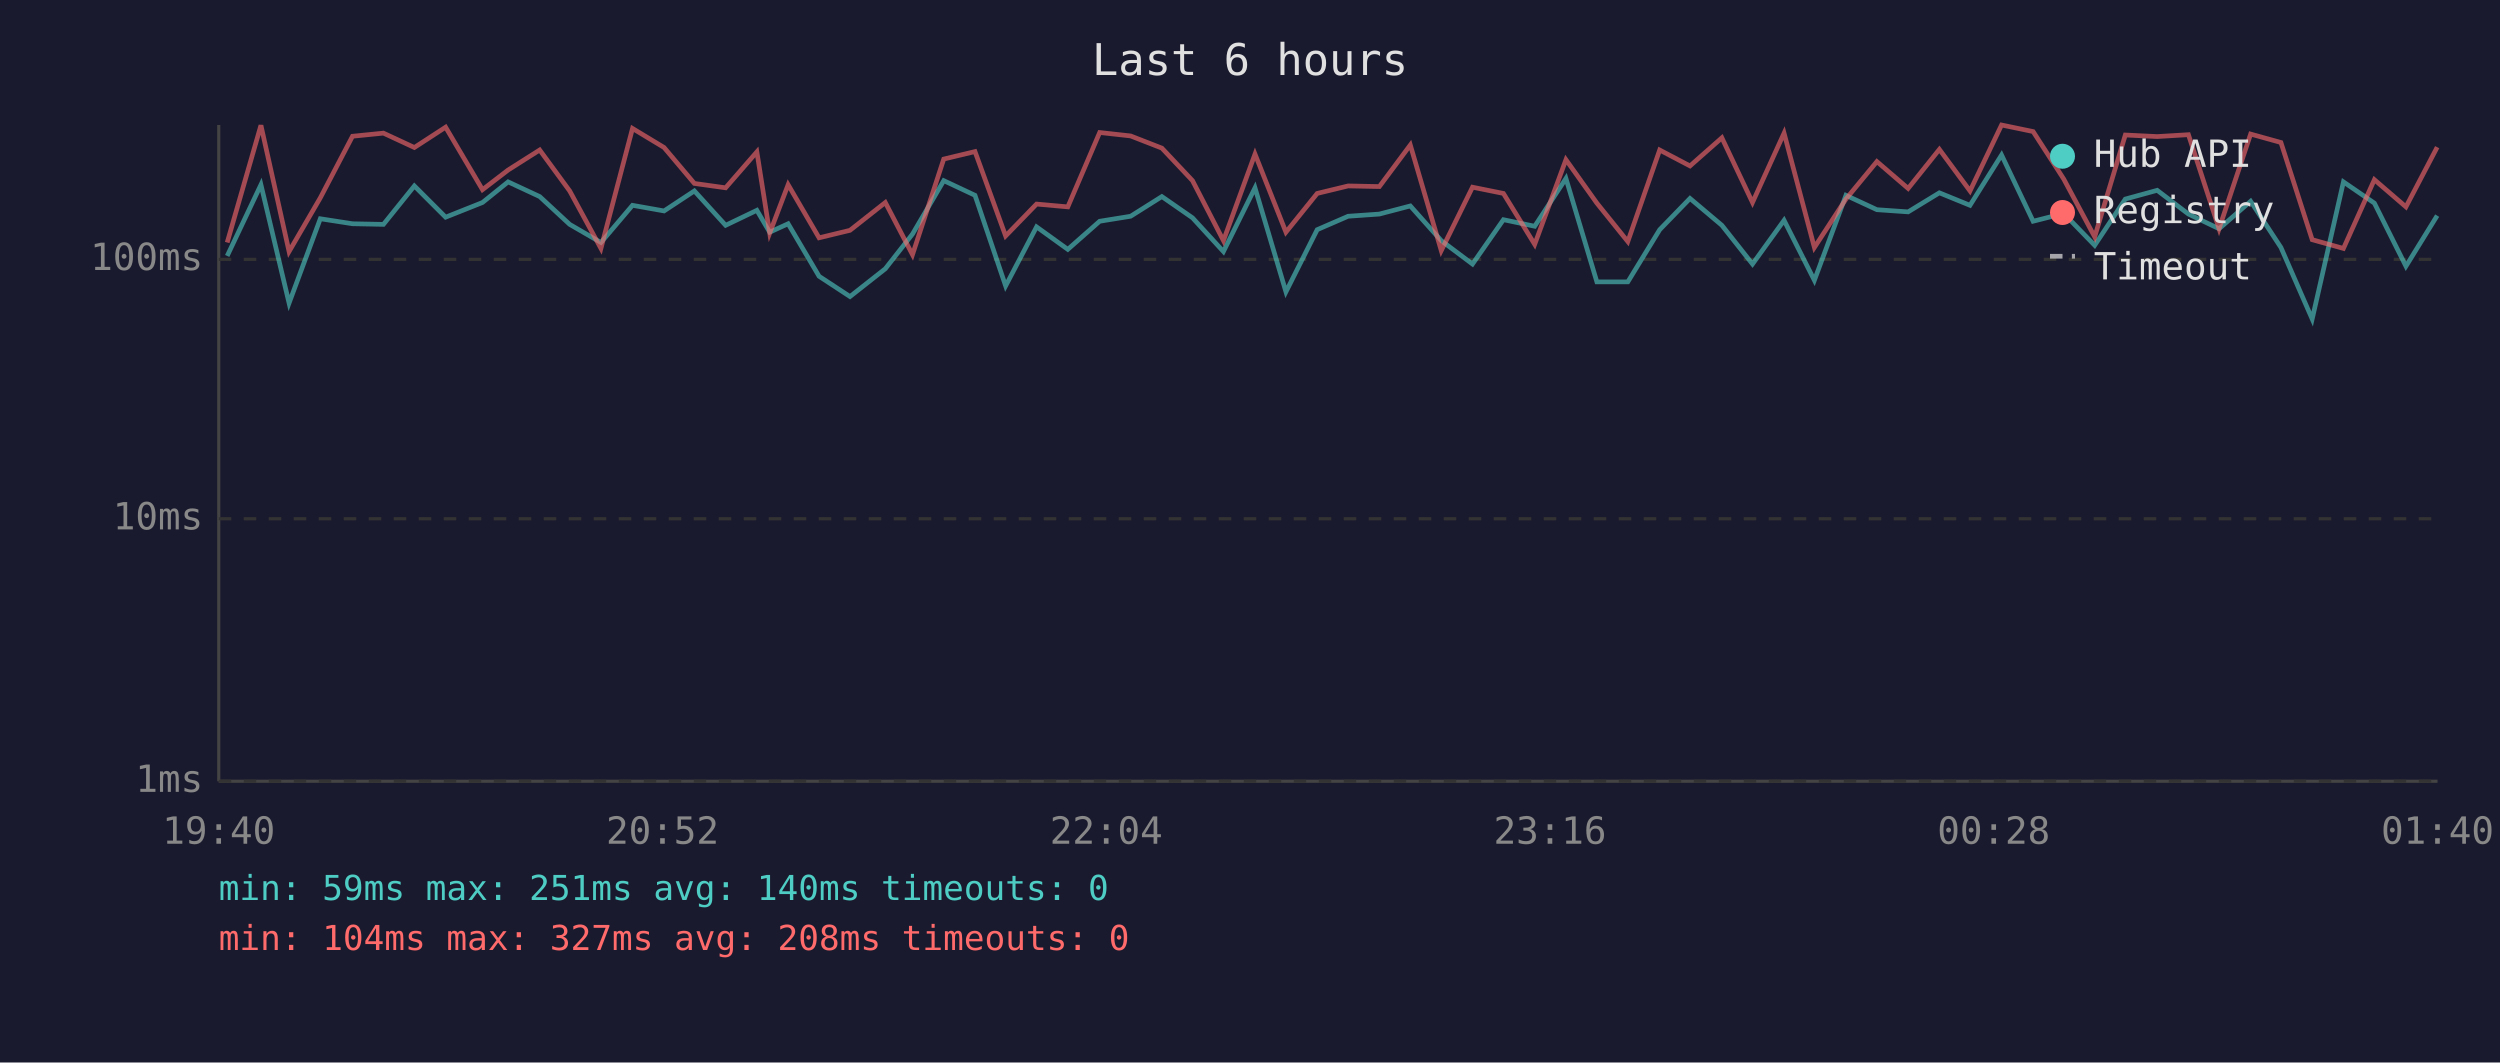
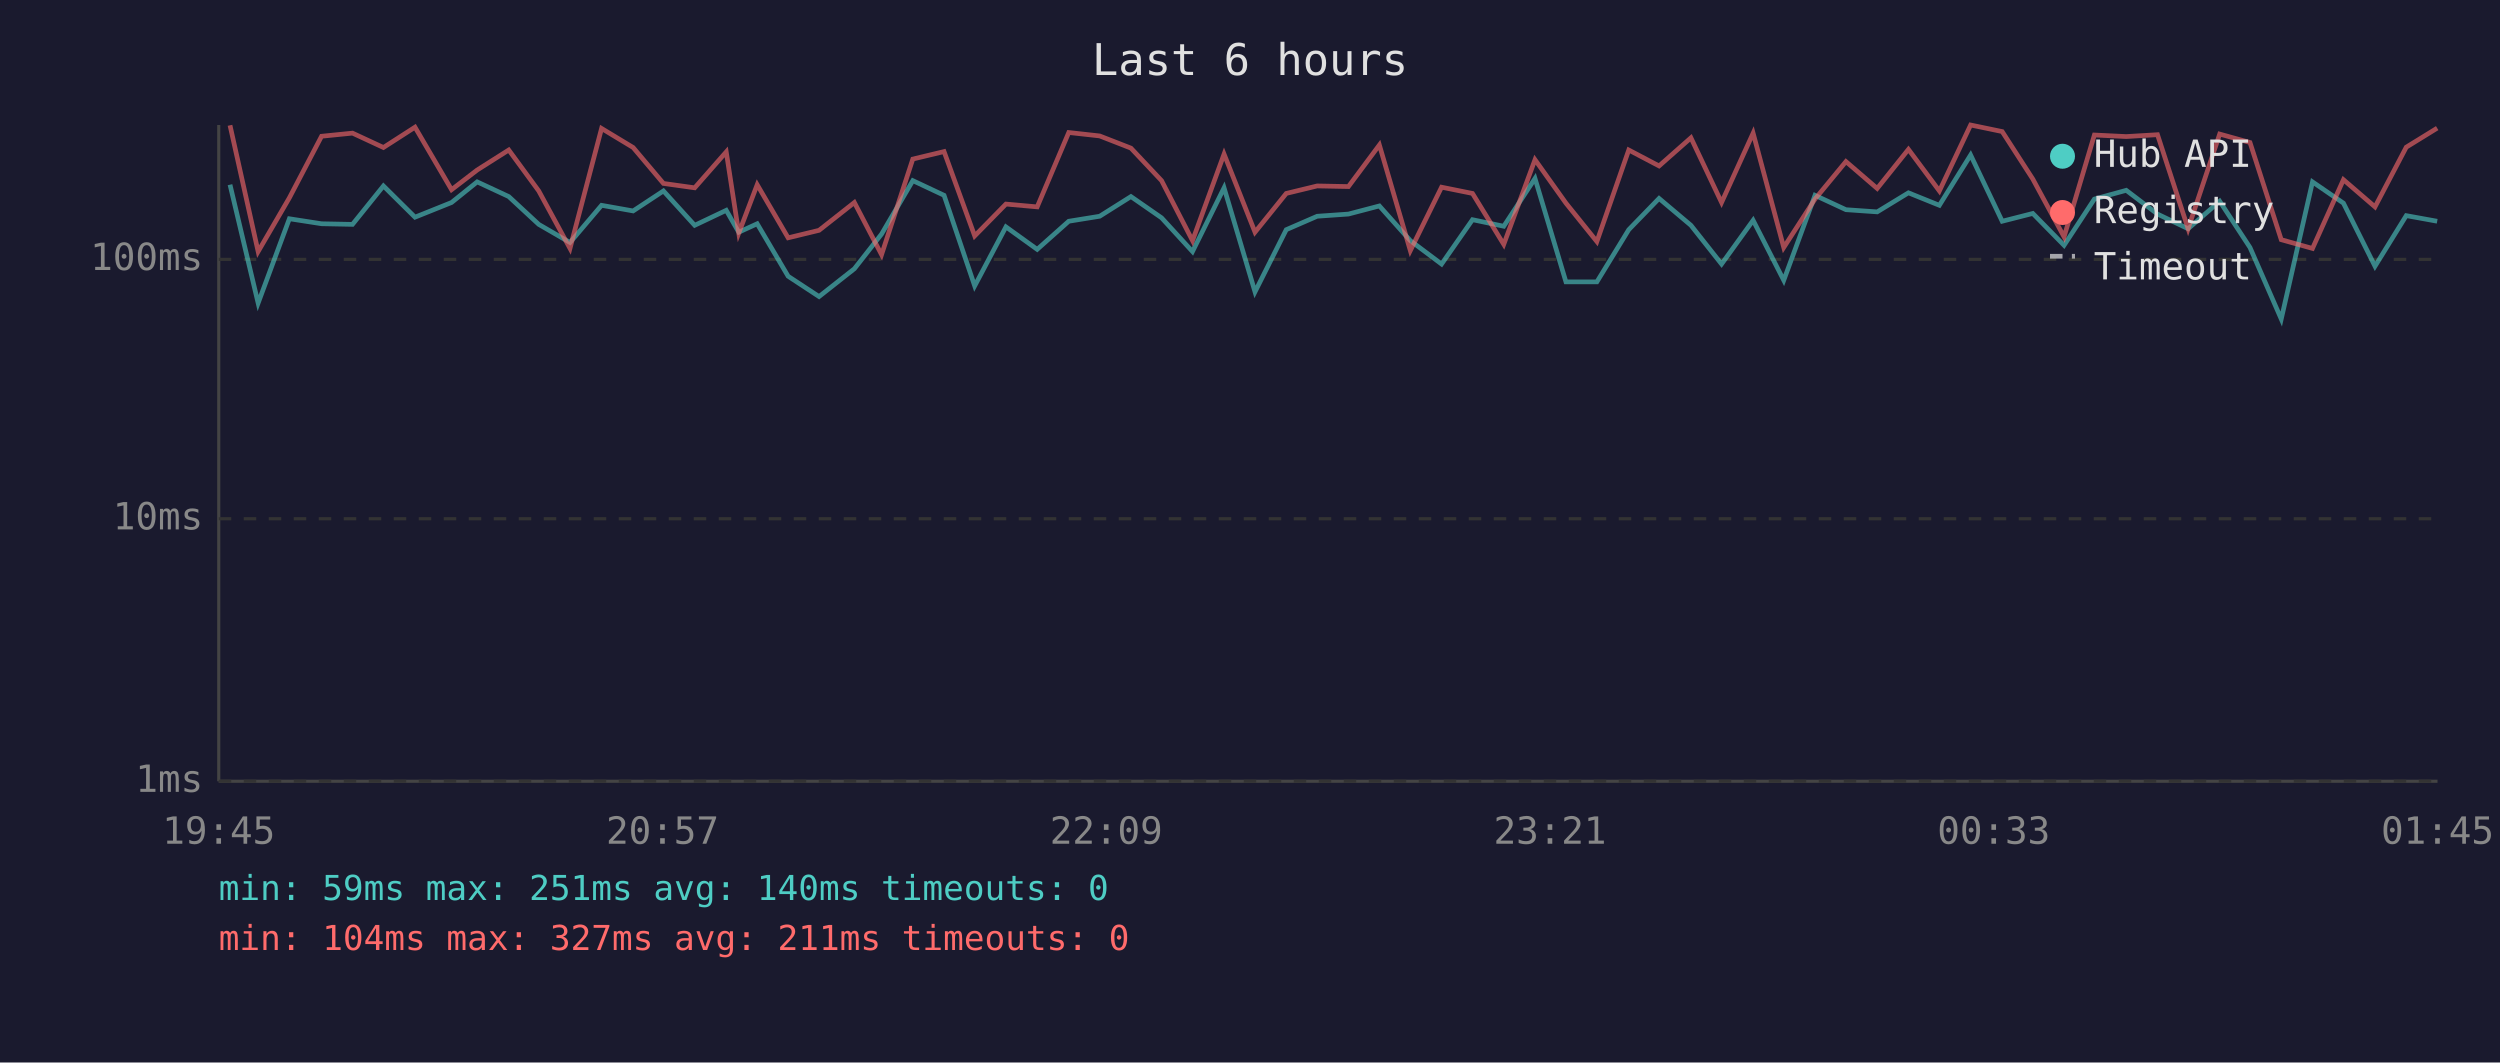
<svg xmlns="http://www.w3.org/2000/svg" viewBox="0 0 800 340" font-family="monospace" font-size="12">
  <rect width="800" height="340" fill="#1a1a2e" />
  <text x="400" y="24" fill="#e0e0e0" font-size="14" text-anchor="middle">Last 6 hours</text>
  <line x1="70" y1="40" x2="70" y2="250" stroke="#444" stroke-width="1" />
  <line x1="70" y1="250" x2="780" y2="250" stroke="#444" stroke-width="1" />
  <line x1="70" y1="250" x2="780" y2="250" stroke="#333" stroke-width="1" stroke-dasharray="4" />
  <text x="65" y="250" fill="#888" text-anchor="end" dominant-baseline="middle">1ms</text>
  <line x1="70" y1="166" x2="780" y2="166" stroke="#333" stroke-width="1" stroke-dasharray="4" />
  <text x="65" y="166" fill="#888" text-anchor="end" dominant-baseline="middle">10ms</text>
  <line x1="70" y1="83" x2="780" y2="83" stroke="#333" stroke-width="1" stroke-dasharray="4" />
  <text x="65" y="83" fill="#888" text-anchor="end" dominant-baseline="middle">100ms</text>
-   <text x="70" y="270" fill="#888" text-anchor="middle">19:40</text>
-   <text x="212" y="270" fill="#888" text-anchor="middle">20:52</text>
-   <text x="354" y="270" fill="#888" text-anchor="middle">22:04</text>
-   <text x="496" y="270" fill="#888" text-anchor="middle">23:16</text>
-   <text x="638" y="270" fill="#888" text-anchor="middle">00:28</text>
-   <text x="780" y="270" fill="#888" text-anchor="middle">01:40</text>
-   <polyline points="72.7,81.9 83.5,59.1 92.5,97.0 102.5,70.0 112.8,71.6 122.7,71.8 132.6,59.5 142.6,69.5 154.4,64.8 162.6,58.2 172.7,62.9 182.3,71.8 192.3,77.6 202.4,65.7 212.5,67.5 222.2,61.1 232.2,72.1 242.2,67.3 246.3,74.3 252.2,71.6 262.1,88.4 272.0,94.9 283.3,86.0 292.0,74.9 302.0,57.8 312.0,62.5 321.8,91.5 331.7,72.6 341.7,79.8 351.9,70.8 361.8,69.2 371.8,62.9 381.6,69.7 391.5,80.5 401.6,60.1 411.5,93.4 421.5,73.5 431.4,69.2 441.4,68.5 451.3,65.9 461.2,77.0 471.2,84.5 481.1,70.3 491.1,72.4 501.1,57.1 511.0,90.2 520.9,90.2 531.1,73.5 540.8,63.5 551.0,72.1 560.8,84.5 570.9,70.5 580.6,89.7 590.7,62.5 600.6,67.1 610.6,67.8 620.6,61.7 630.4,65.7 640.5,49.6 650.6,70.8 660.4,68.3 670.3,78.5 680.1,63.7 690.3,60.9 700.3,68.5 710.1,73.2 720.2,64.4 729.9,79.2 739.9,102.1 749.9,58.2 759.8,65.0 769.9,85.2 779.9,69.0" fill="none" stroke="#4ecdc4" stroke-width="1.5" opacity="0.6" />
-   <polyline points="72.7,77.6 83.5,40.1 92.5,80.5 102.5,63.3 112.8,43.6 122.7,42.6 132.6,47.2 142.6,40.7 154.4,60.7 162.6,54.4 172.7,48.0 182.3,61.1 192.3,79.5 202.4,41.1 212.5,47.2 222.2,58.7 232.2,60.1 242.2,48.6 246.3,74.6 252.2,59.1 262.1,76.1 272.0,73.7 283.3,64.8 292.0,81.5 302.0,50.9 312.0,48.5 321.8,75.5 331.7,65.3 341.7,66.2 351.9,42.4 361.8,43.5 371.8,47.4 381.6,57.8 391.5,77.0 401.6,49.3 411.5,74.3 421.5,61.9 431.4,59.5 441.4,59.7 451.3,46.4 461.2,80.2 471.2,59.9 481.1,61.9 491.1,78.2 501.1,51.1 511.0,65.0 520.9,77.3 531.1,48.0 540.8,53.1 551.0,44.1 560.8,64.8 570.9,42.6 580.6,79.2 590.7,63.7 600.6,51.7 610.6,60.3 620.6,47.8 630.4,61.1 640.5,40.0 650.6,42.1 660.4,57.3 670.3,75.8 680.1,43.2 690.3,43.7 700.3,43.1 710.1,73.2 720.2,42.9 729.9,45.6 739.9,76.7 749.9,79.5 759.8,57.5 769.9,66.2 779.9,47.1" fill="none" stroke="#ff6b6b" stroke-width="1.5" opacity="0.6" />
+   <text x="70" y="270" fill="#888" text-anchor="middle">19:45</text>
+   <text x="212" y="270" fill="#888" text-anchor="middle">20:57</text>
+   <text x="354" y="270" fill="#888" text-anchor="middle">22:09</text>
+   <text x="496" y="270" fill="#888" text-anchor="middle">23:21</text>
+   <text x="638" y="270" fill="#888" text-anchor="middle">00:33</text>
+   <text x="780" y="270" fill="#888" text-anchor="middle">01:45</text>
+   <polyline points="73.6,59.1 82.6,97.0 92.6,70.0 102.9,71.6 112.8,71.8 122.7,59.5 132.8,69.5 144.5,64.8 152.7,58.2 162.8,62.9 172.4,71.8 182.4,77.6 192.5,65.7 202.6,67.5 212.3,61.1 222.3,72.1 232.4,67.3 236.4,74.3 242.3,71.6 252.2,88.4 262.1,94.9 273.4,86.0 282.1,74.9 292.1,57.8 302.1,62.5 311.9,91.5 321.9,72.6 331.9,79.8 342.0,70.8 351.9,69.2 361.9,62.9 371.7,69.7 381.6,80.5 391.7,60.1 401.6,93.4 411.6,73.5 421.5,69.2 431.5,68.5 441.4,65.9 451.3,77.0 461.3,84.5 471.2,70.3 481.2,72.4 491.2,57.1 501.1,90.2 511.0,90.2 521.2,73.5 530.9,63.5 541.1,72.1 550.9,84.5 561.0,70.5 570.8,89.7 580.8,62.5 590.7,67.1 600.7,67.8 610.7,61.7 620.6,65.7 630.6,49.6 640.7,70.8 650.5,68.3 660.5,78.5 670.2,63.7 680.4,60.9 690.4,68.5 700.2,73.2 710.3,64.4 720.0,79.2 730.0,102.1 740.0,58.2 749.9,65.0 760.0,85.2 770.0,69.0 779.9,70.8" fill="none" stroke="#4ecdc4" stroke-width="1.5" opacity="0.6" />
+   <polyline points="73.6,40.1 82.6,80.5 92.6,63.3 102.9,43.6 112.8,42.6 122.7,47.2 132.8,40.7 144.5,60.7 152.7,54.4 162.8,48.0 172.4,61.1 182.4,79.5 192.5,41.1 202.6,47.2 212.3,58.7 222.3,60.1 232.4,48.6 236.4,74.6 242.3,59.1 252.2,76.1 262.1,73.7 273.4,64.8 282.1,81.5 292.1,50.9 302.1,48.5 311.9,75.5 321.9,65.3 331.9,66.2 342.0,42.4 351.9,43.5 361.9,47.4 371.7,57.8 381.6,77.0 391.7,49.3 401.6,74.3 411.6,61.9 421.5,59.5 431.5,59.7 441.4,46.4 451.3,80.2 461.3,59.9 471.2,61.9 481.2,78.2 491.2,51.1 501.1,65.0 511.0,77.3 521.2,48.0 530.9,53.1 541.1,44.1 550.9,64.8 561.0,42.6 570.8,79.2 580.8,63.7 590.7,51.7 600.7,60.3 610.7,47.8 620.6,61.1 630.6,40.0 640.7,42.1 650.5,57.3 660.5,75.8 670.2,43.2 680.4,43.7 690.4,43.1 700.2,73.2 710.3,42.9 720.0,45.6 730.0,76.7 740.0,79.5 749.9,57.5 760.0,66.2 770.0,47.1 779.9,41.0" fill="none" stroke="#ff6b6b" stroke-width="1.5" opacity="0.6" />
  <circle cx="660" cy="50" r="4" fill="#4ecdc4" />
  <text x="670" y="50" fill="#e0e0e0" dominant-baseline="middle">Hub API</text>
  <circle cx="660" cy="68" r="4" fill="#ff6b6b" />
  <text x="670" y="68" fill="#e0e0e0" dominant-baseline="middle">Registry</text>
  <line x1="656" y1="82" x2="664" y2="82" stroke="#e0e0e0" stroke-width="1.5" stroke-dasharray="4,3" opacity="0.7" />
  <text x="670" y="86" fill="#e0e0e0" dominant-baseline="middle">Timeout</text>
  <text x="70" y="288" fill="#4ecdc4" font-size="11">min: 59ms  max: 251ms  avg: 140ms  timeouts: 0</text>
-   <text x="70" y="304" fill="#ff6b6b" font-size="11">min: 104ms  max: 327ms  avg: 208ms  timeouts: 0</text>
+   <text x="70" y="304" fill="#ff6b6b" font-size="11">min: 104ms  max: 327ms  avg: 211ms  timeouts: 0</text>
</svg>
